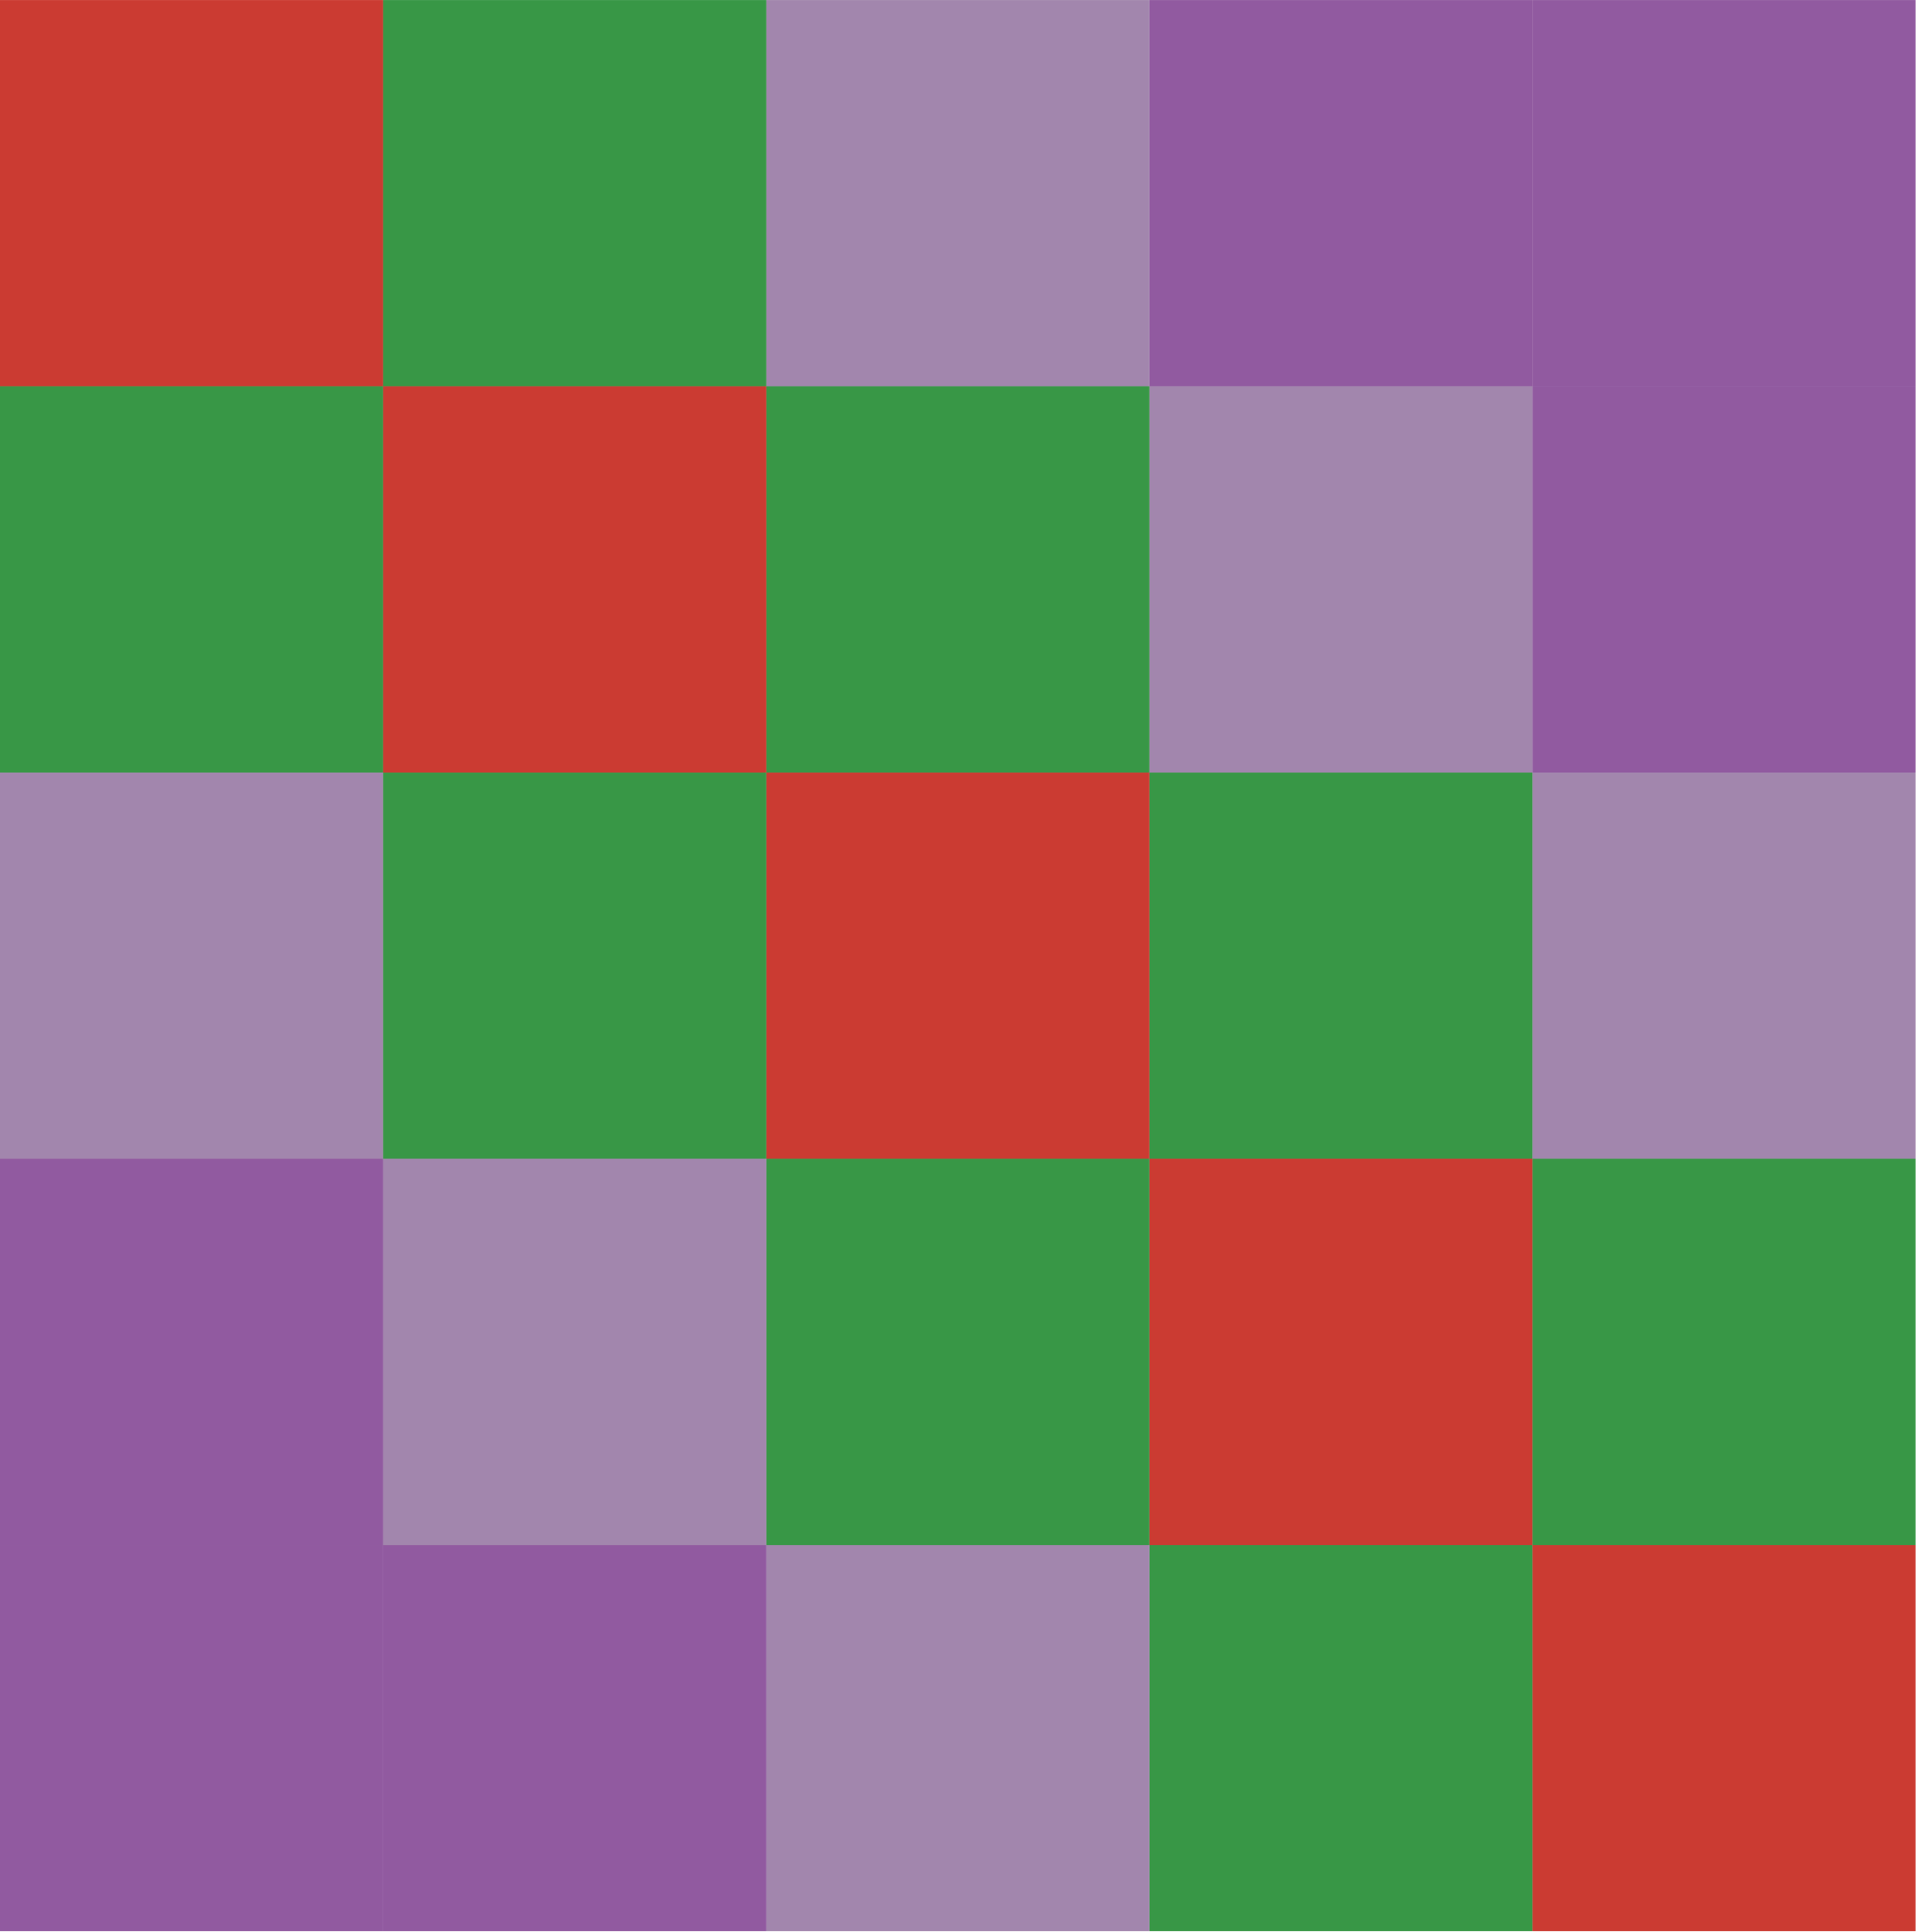
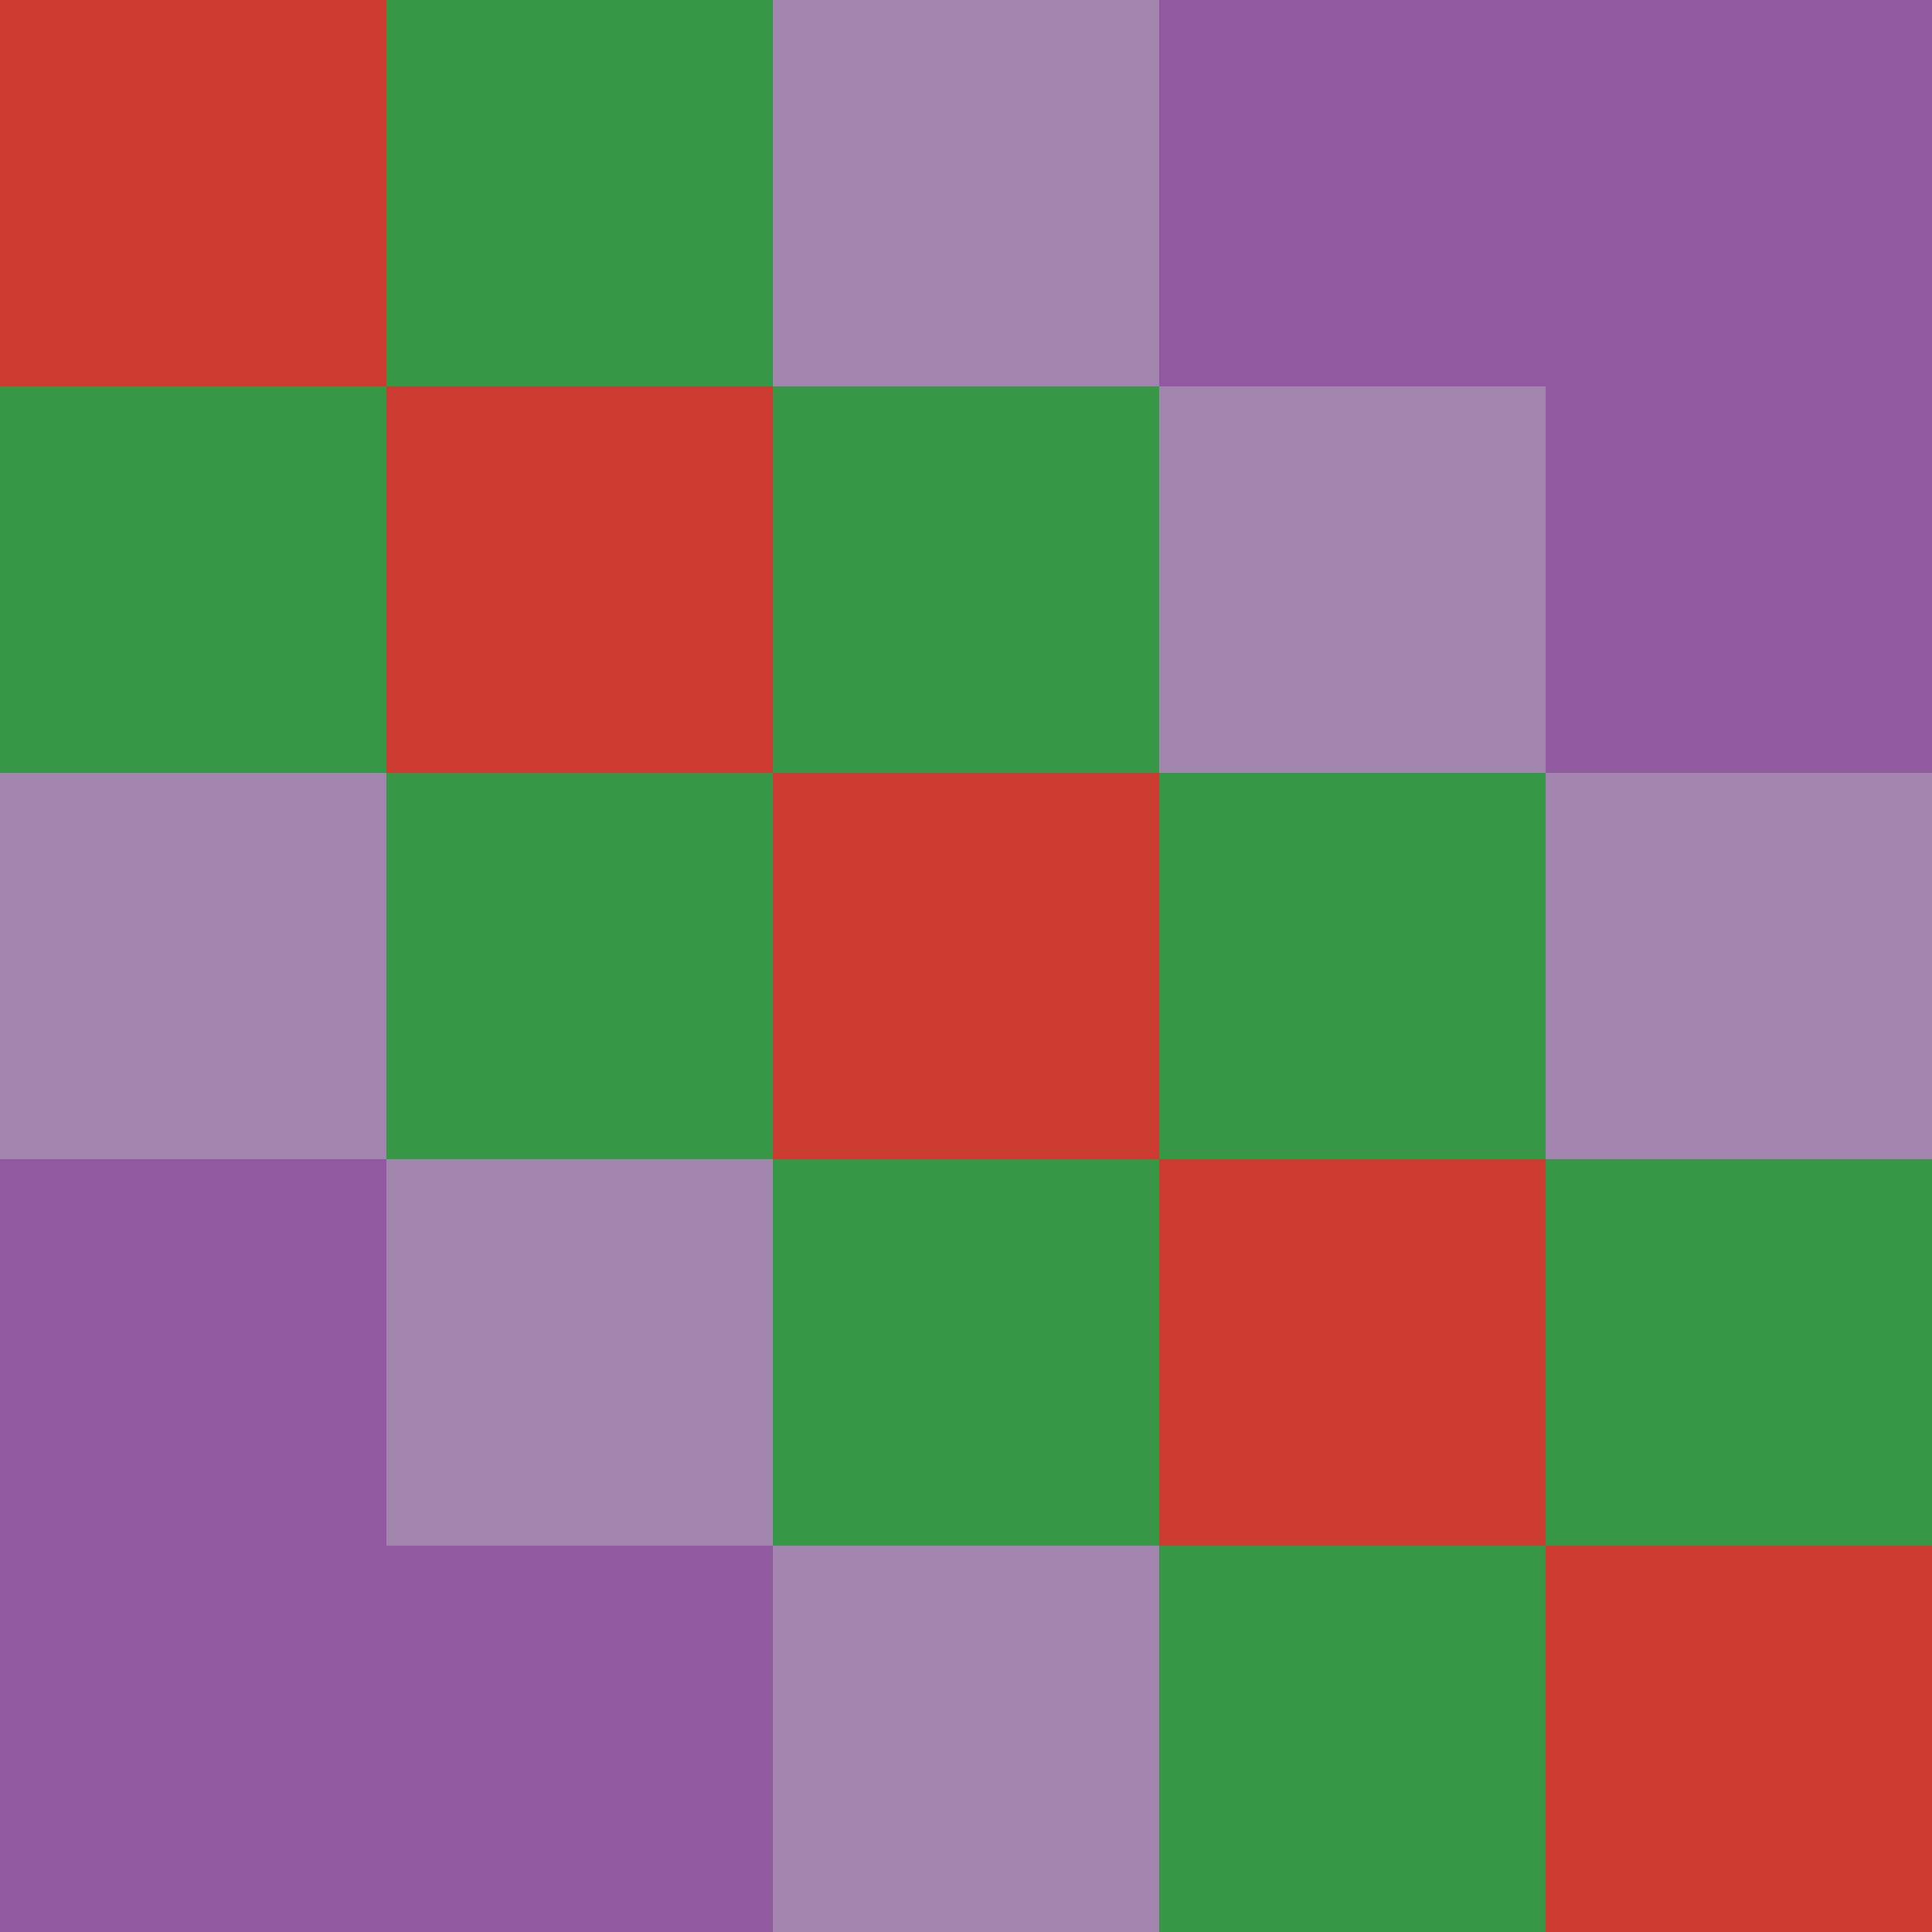
- <svg xmlns="http://www.w3.org/2000/svg" id="Layer_1" data-name="Layer 1" viewBox="0 0 287.67 290.045">
+ <svg xmlns="http://www.w3.org/2000/svg" id="" data-name="" viewBox="0 0 250 250">
  <defs>
    <style>.cls-1{fill:#915aa0;}.cls-2{fill:#389746;}.cls-3{fill:#cb3b32;}.cls-4{fill:#a286ad;}</style>
  </defs>
-   <rect class="cls-1" x="-0.003" y="232.037" width="57.54" height="58.008" />
-   <rect class="cls-2" x="172.616" y="232.037" width="57.54" height="58.008" />
-   <rect class="cls-3" x="230.129" y="232.037" width="57.54" height="58.008" />
-   <rect class="cls-1" x="57.54" y="232.037" width="57.54" height="58.008" />
-   <rect class="cls-4" x="115.078" y="232.037" width="57.54" height="58.008" />
-   <rect class="cls-1" x="-0.003" y="174.03" width="57.54" height="58.008" />
-   <rect class="cls-3" x="172.616" y="174.03" width="57.54" height="58.008" />
-   <rect class="cls-2" x="230.129" y="174.03" width="57.54" height="58.008" />
-   <rect class="cls-4" x="57.54" y="174.03" width="57.54" height="58.008" />
-   <rect class="cls-2" x="115.078" y="174.03" width="57.54" height="58.008" />
-   <rect class="cls-4" x="-0.003" y="116.021" width="57.54" height="58.008" />
-   <rect class="cls-2" x="172.616" y="116.021" width="57.54" height="58.008" />
-   <rect class="cls-4" x="230.129" y="116.021" width="57.54" height="58.008" />
-   <rect class="cls-2" x="57.54" y="116.021" width="57.54" height="58.008" />
-   <rect class="cls-3" x="115.078" y="116.021" width="57.54" height="58.008" />
-   <rect class="cls-2" x="-0.003" y="58.014" width="57.54" height="58.008" />
-   <rect class="cls-4" x="172.616" y="58.014" width="57.54" height="58.008" />
-   <rect class="cls-1" x="230.129" y="58.014" width="57.54" height="58.008" />
-   <rect class="cls-3" x="57.54" y="58.014" width="57.54" height="58.008" />
-   <rect class="cls-2" x="115.078" y="58.014" width="57.54" height="58.008" />
-   <rect class="cls-3" x="-0.003" y="0.007" width="57.54" height="58.008" />
-   <rect class="cls-1" x="172.616" y="0.007" width="57.54" height="58.008" />
-   <rect class="cls-1" x="230.129" y="0.007" width="57.54" height="58.008" />
-   <rect class="cls-2" x="57.54" y="0.007" width="57.54" height="58.008" />
-   <rect class="cls-4" x="115.078" y="0.007" width="57.54" height="58.008" />
+   <rect class="cls-1" x="0" y="200" width="50" height="50" />
+   <rect class="cls-2" x="150" y="200" width="50" height="50" />
+   <rect class="cls-3" x="200" y="200" width="50" height="50" />
+   <rect class="cls-1" x="50" y="200" width="50" height="50" />
+   <rect class="cls-4" x="100" y="200" width="50" height="50" />
+   <rect class="cls-1" x="0" y="150" width="50" height="50" />
+   <rect class="cls-3" x="150" y="150" width="50" height="50" />
+   <rect class="cls-2" x="200" y="150" width="50" height="50" />
+   <rect class="cls-4" x="50" y="150" width="50" height="50" />
+   <rect class="cls-2" x="100" y="150" width="50" height="50" />
+   <rect class="cls-4" x="0" y="100" width="50" height="50" />
+   <rect class="cls-2" x="150" y="100" width="50" height="50" />
+   <rect class="cls-4" x="200" y="100" width="50" height="50" />
+   <rect class="cls-2" x="50" y="100" width="50" height="50" />
+   <rect class="cls-3" x="100" y="100" width="50" height="50" />
+   <rect class="cls-2" x="0" y="50" width="50" height="50" />
+   <rect class="cls-4" x="150" y="50" width="50" height="50" />
+   <rect class="cls-1" x="200" y="50" width="50" height="50" />
+   <rect class="cls-3" x="50" y="50" width="50" height="50" />
+   <rect class="cls-2" x="100" y="50" width="50" height="50" />
+   <rect class="cls-3" x="0" y="0" width="50" height="50" />
+   <rect class="cls-1" x="150" y="0" width="50" height="50" />
+   <rect class="cls-1" x="200" y="0" width="50" height="50" />
+   <rect class="cls-2" x="50" y="0" width="50" height="50" />
+   <rect class="cls-4" x="100" y="0" width="50" height="50" />
</svg>
